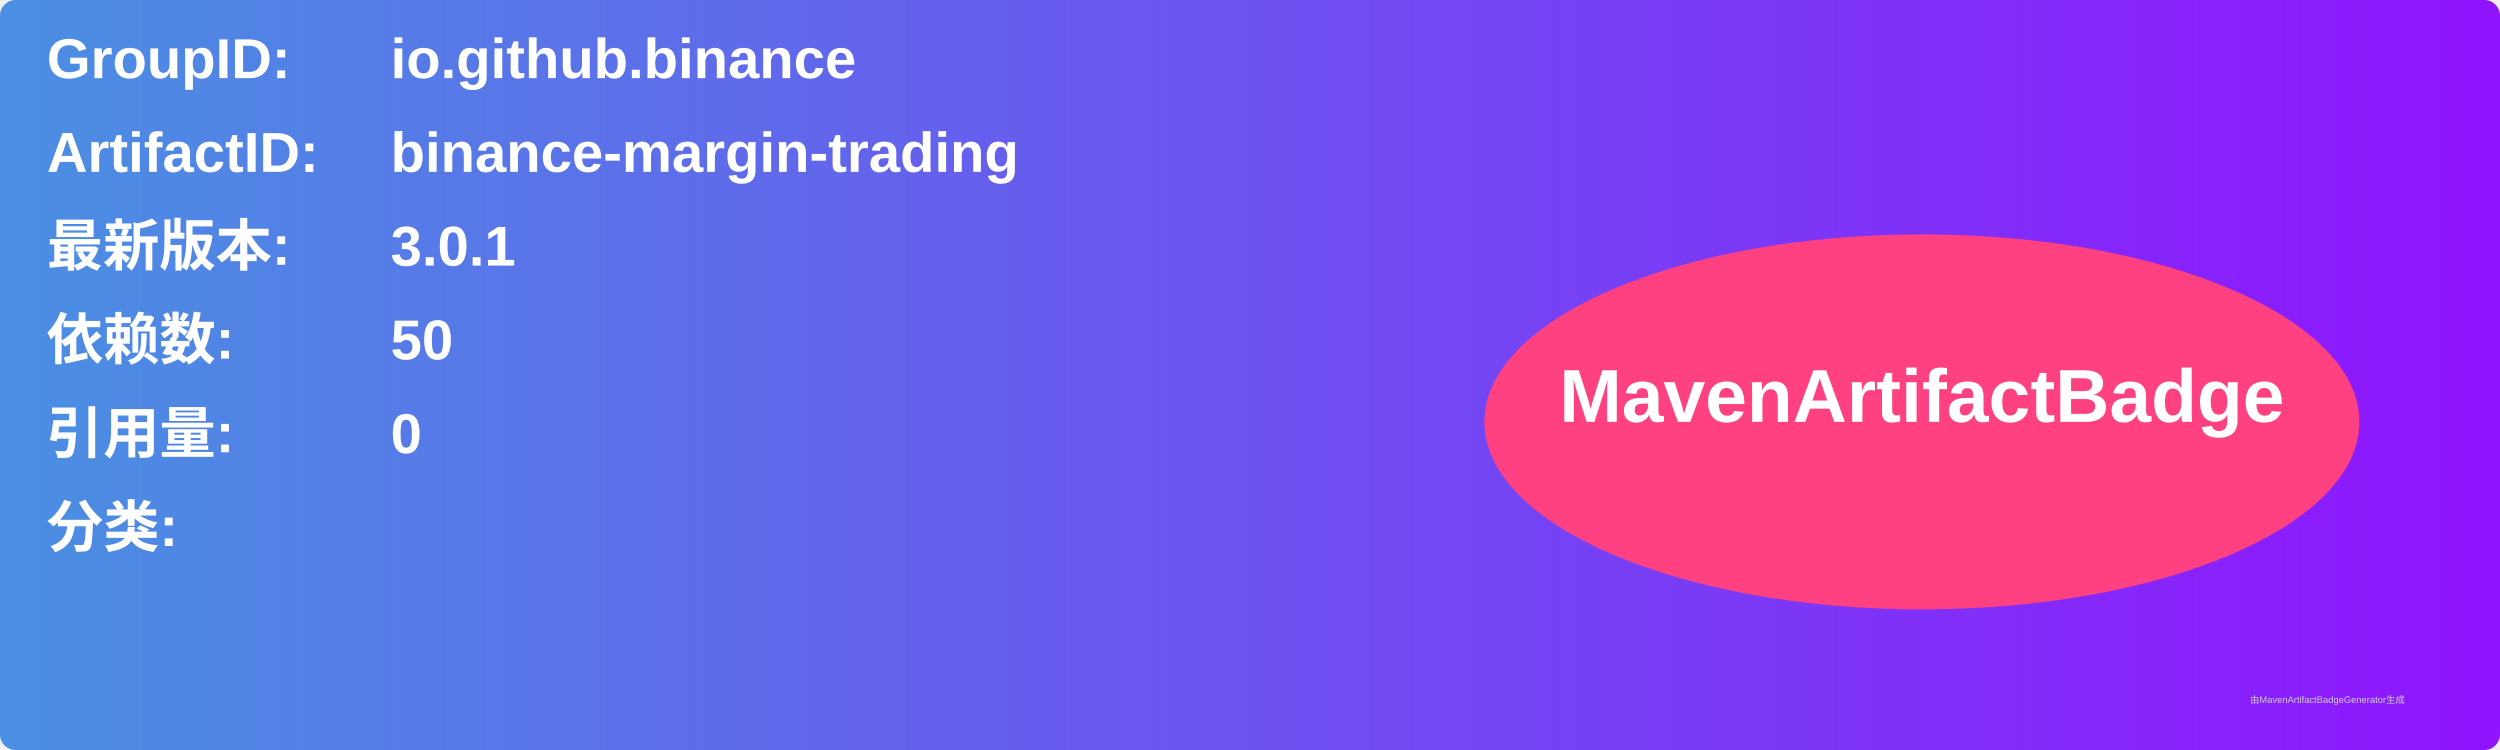
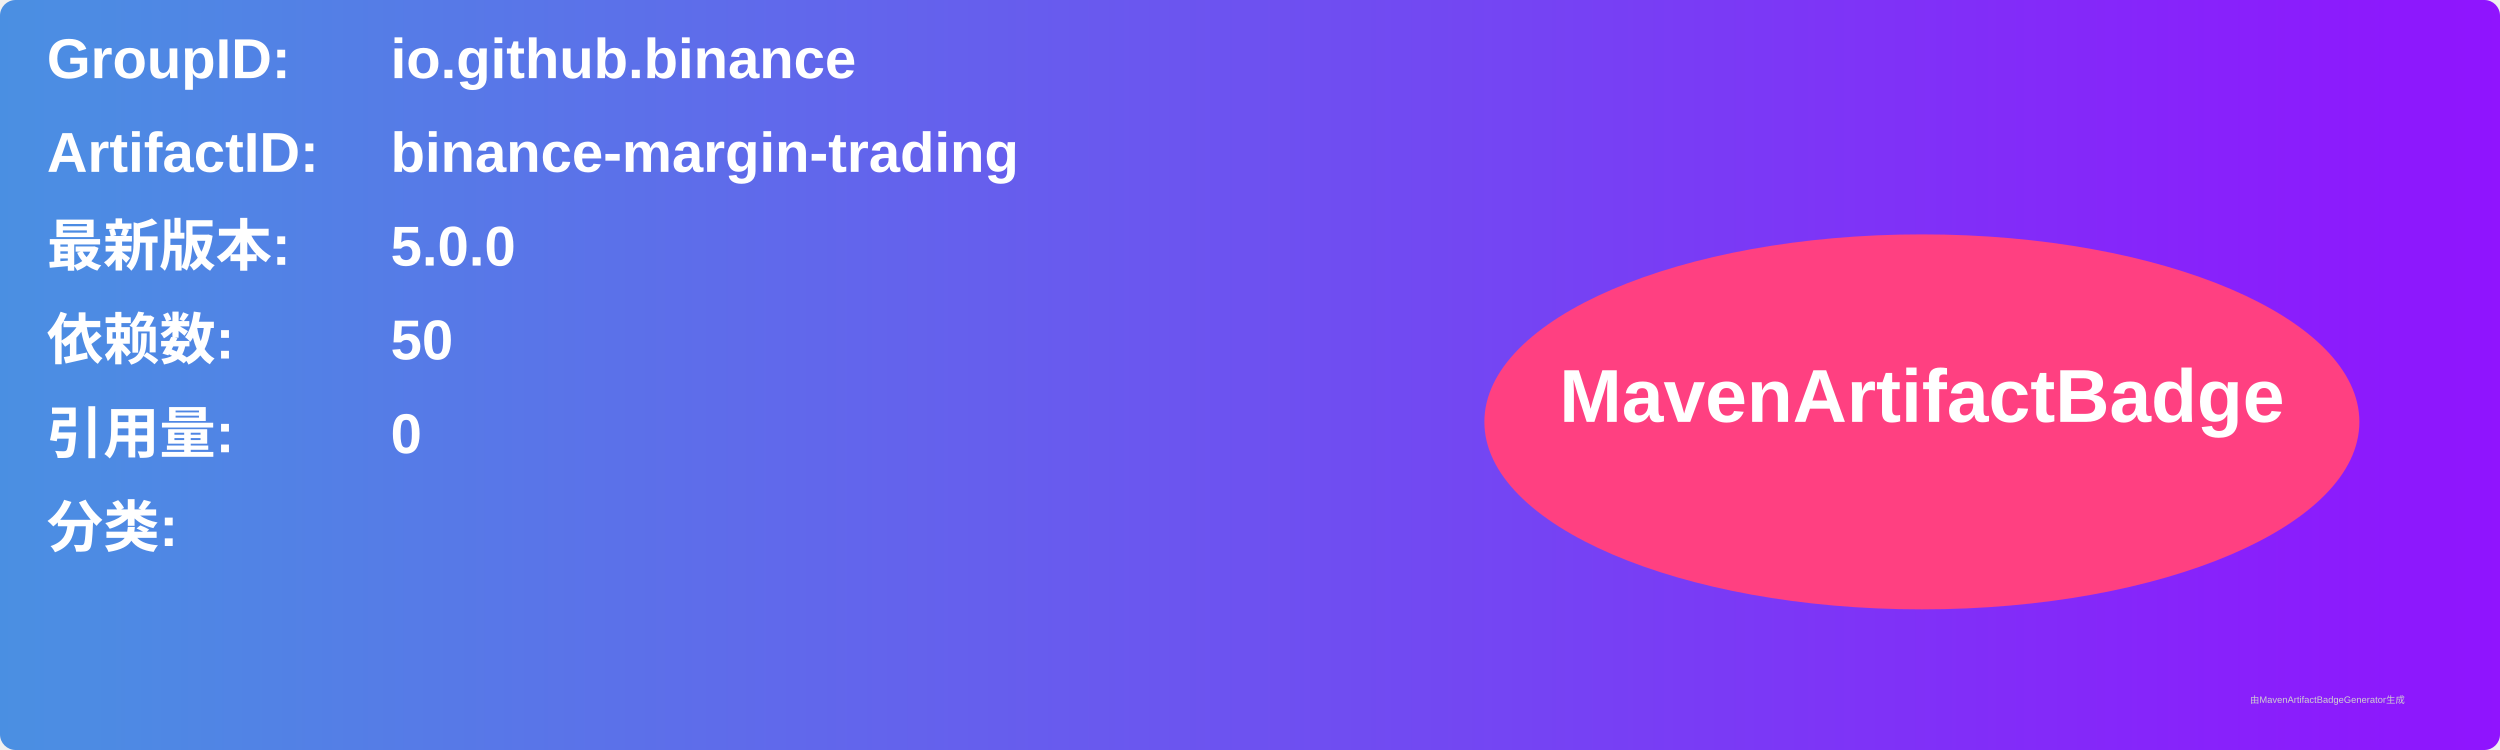
<svg xmlns="http://www.w3.org/2000/svg" width="800" height="240" viewBox="0 0 800 240">
  <linearGradient id="grad" x1="0%" y1="0%" x2="100%" y2="0%">
    <stop offset="0%" stop-color="#4a90e2" />
    <stop offset="100%" stop-color="#9013fe" />
  </linearGradient>
  <rect width="100%" height="100%" rx="5" ry="5" fill="url(#grad)" />
  <g transform="translate(15, 15)">
    <text x="0" y="10" font-family="Arial" font-size="18" fill="white" font-weight="bold" width="260">GroupID:</text>
    <text x="110" y="10" font-family="Arial" font-size="18" fill="white" font-weight="bold" width="460">io.github.binance</text>
    <text x="0" y="40" font-family="Arial" font-size="18" fill="white" font-weight="bold" width="260">ArtifactID:</text>
    <text x="110" y="40" font-family="Arial" font-size="18" fill="white" font-weight="bold" width="460">binance-margin-trading</text>
    <text x="0" y="70" font-family="Arial" font-size="18" fill="white" font-weight="bold">最新版本:</text>
    <text x="110" y="70" font-family="Arial" font-size="18" fill="white" font-weight="bold">
-       <tspan font-weight="bold">3.0.1</tspan>
+       <tspan font-weight="bold">5.0.0</tspan>
    </text>
    <text x="0" y="100" font-family="Arial" font-size="18" fill="white" font-weight="bold">依赖数: </text>
    <text x="110" y="100" font-family="Arial" font-size="18" fill="white">
      <tspan font-weight="bold">50</tspan>
    </text>
    <text x="0" y="130" font-family="Arial" font-size="18" fill="white" font-weight="bold">引用量: </text>
    <text x="110" y="130" font-family="Arial" font-size="18" fill="white">
      <tspan font-weight="bold">0</tspan>
    </text>
    <text x="0" y="160" font-family="Arial" font-size="18" fill="white" font-weight="bold">分类:</text>
    <text x="10" y="190" font-family="Arial" font-size="10" fill="white">
      <tspan font-weight="bold" />
    </text>
    <ellipse cx="600" cy="120" rx="140" ry="60" fill="#ff4081" />
    <text x="600" y="120" text-anchor="middle" font-family="Arial" font-size="24" fill="white" font-weight="bold">MavenArtifactBadge</text>
  </g>
  <text x="720" y="225" font-family="Arial" font-size="3" fill="#d0d0d0">由MavenArtifactBadgeGenerator生成</text>
</svg>
